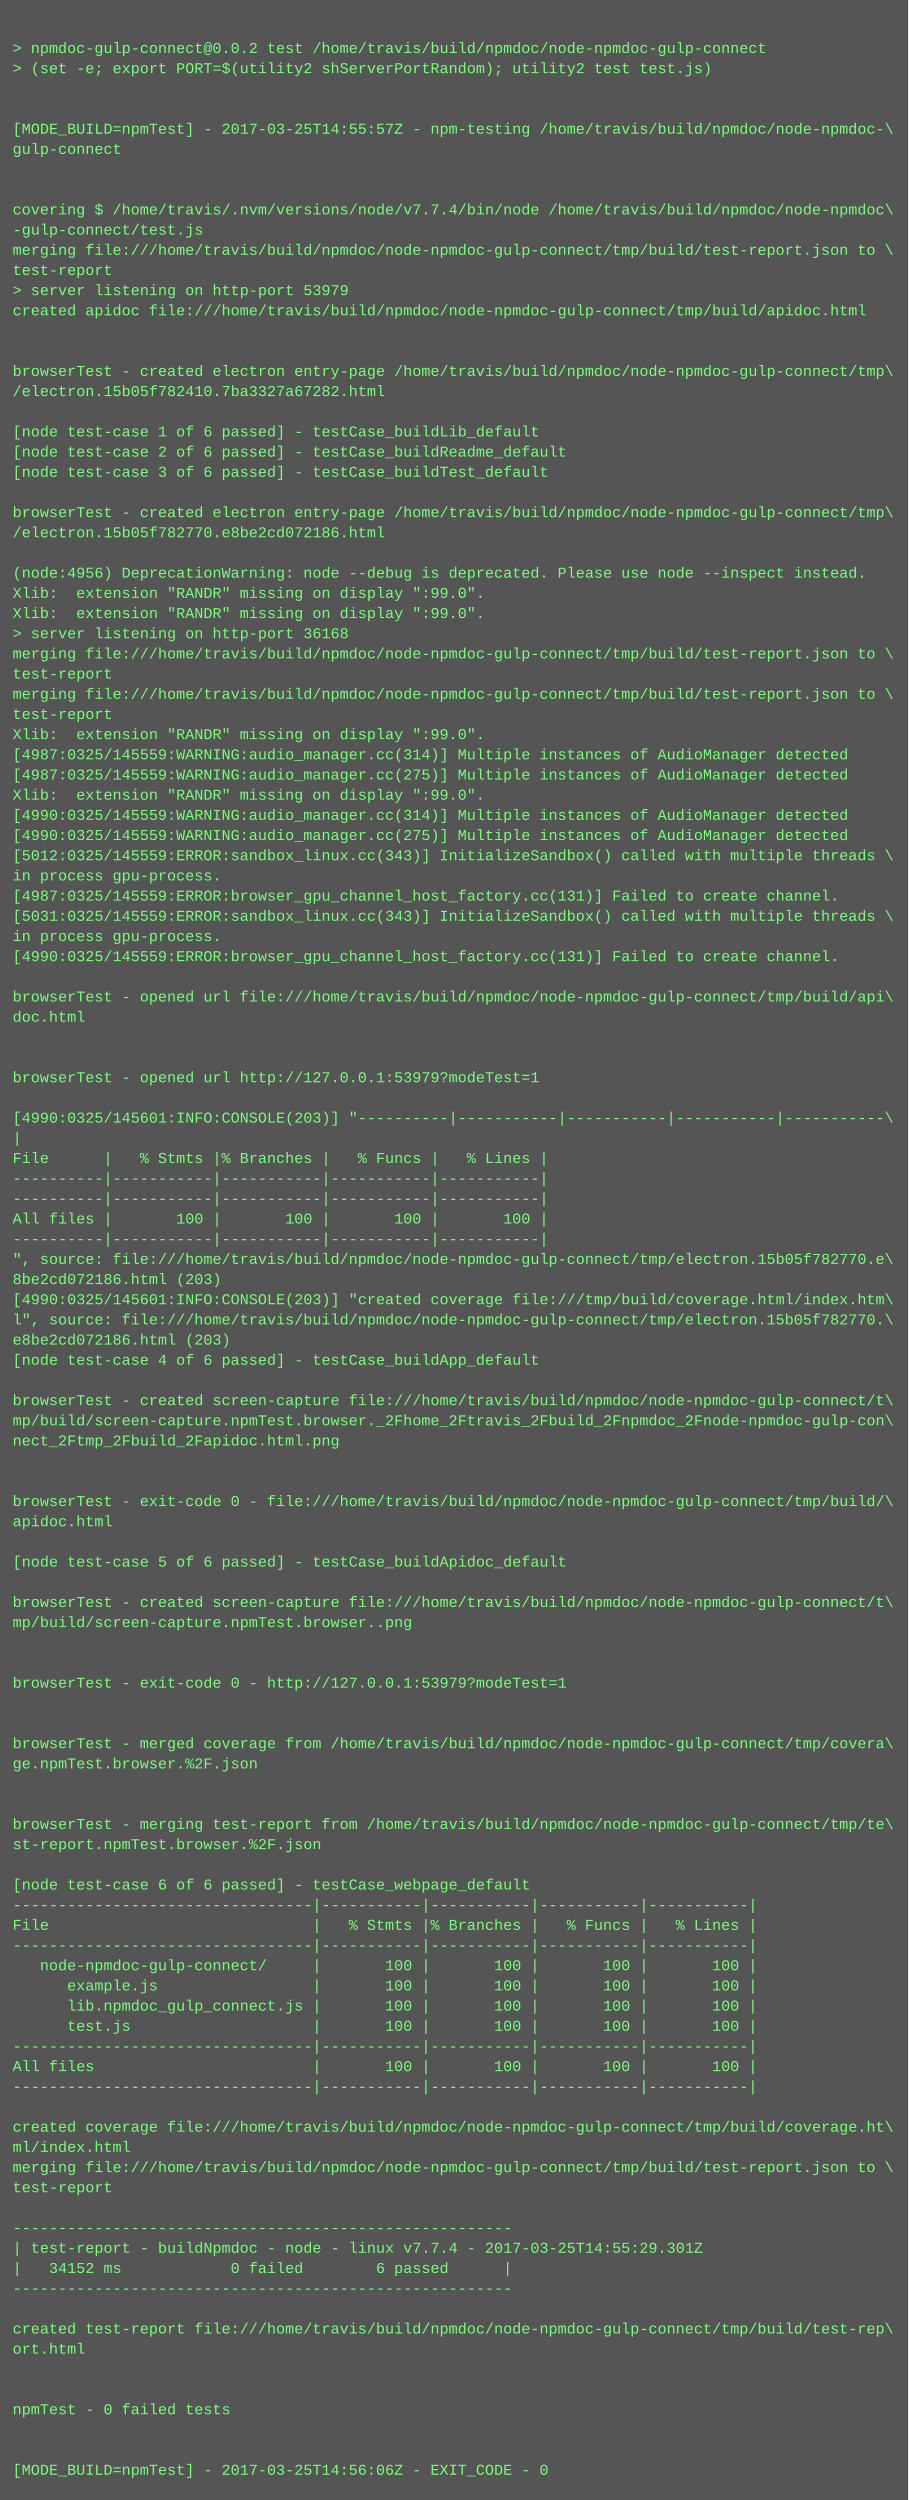
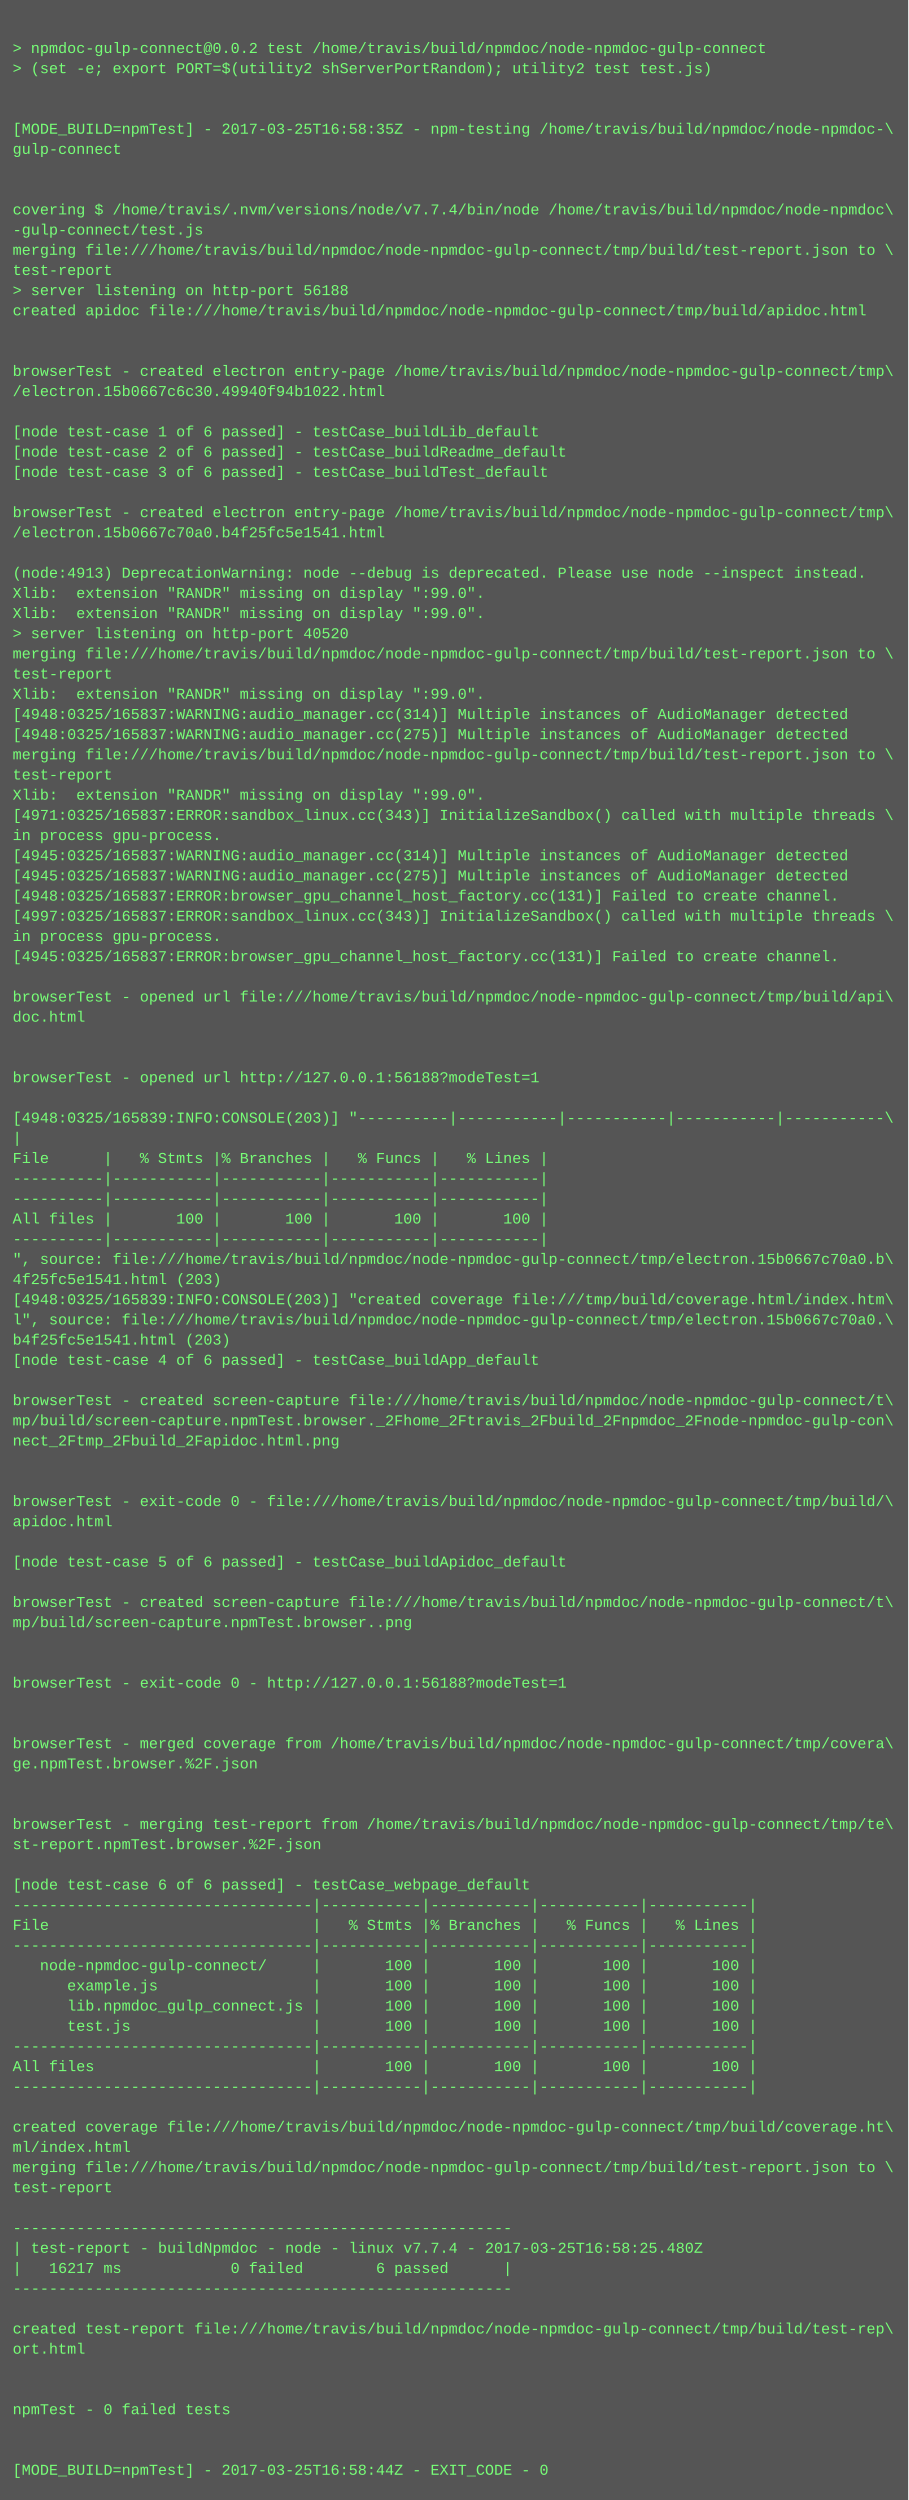
<svg xmlns="http://www.w3.org/2000/svg" height="1982" width="720">
  <rect height="1982" fill="#555" width="720" />
  <text fill="#7f7" font-family="Courier New" font-size="12" xml:space="preserve">
    <tspan x="10" y="26" />
    <tspan x="10" y="42">&gt; npmdoc-gulp-connect@0.0.2 test /home/travis/build/npmdoc/node-npmdoc-gulp-connect</tspan>
    <tspan x="10" y="58">&gt; (set -e; export PORT=$(utility2 shServerPortRandom); utility2 test test.js)</tspan>
    <tspan x="10" y="74" />
    <tspan x="10" y="90" />
-     <tspan x="10" y="106">[MODE_BUILD=npmTest] - 2017-03-25T14:55:57Z - npm-testing /home/travis/build/npmdoc/node-npmdoc-\</tspan>
+     <tspan x="10" y="106">[MODE_BUILD=npmTest] - 2017-03-25T16:58:35Z - npm-testing /home/travis/build/npmdoc/node-npmdoc-\</tspan>
    <tspan x="10" y="122">gulp-connect</tspan>
    <tspan x="10" y="138" />
    <tspan x="10" y="154" />
    <tspan x="10" y="170">covering $ /home/travis/.nvm/versions/node/v7.7.4/bin/node /home/travis/build/npmdoc/node-npmdoc\</tspan>
    <tspan x="10" y="186">-gulp-connect/test.js</tspan>
    <tspan x="10" y="202">merging file:///home/travis/build/npmdoc/node-npmdoc-gulp-connect/tmp/build/test-report.json to \</tspan>
    <tspan x="10" y="218">test-report</tspan>
-     <tspan x="10" y="234">&gt; server listening on http-port 53979</tspan>
+     <tspan x="10" y="234">&gt; server listening on http-port 56188</tspan>
    <tspan x="10" y="250">created apidoc file:///home/travis/build/npmdoc/node-npmdoc-gulp-connect/tmp/build/apidoc.html</tspan>
    <tspan x="10" y="266" />
    <tspan x="10" y="282" />
    <tspan x="10" y="298">browserTest - created electron entry-page /home/travis/build/npmdoc/node-npmdoc-gulp-connect/tmp\</tspan>
-     <tspan x="10" y="314">/electron.15b05f782410.7ba3327a67282.html</tspan>
+     <tspan x="10" y="314">/electron.15b0667c6c30.49940f94b1022.html</tspan>
    <tspan x="10" y="330" />
    <tspan x="10" y="346">[node test-case 1 of 6 passed] - testCase_buildLib_default</tspan>
    <tspan x="10" y="362">[node test-case 2 of 6 passed] - testCase_buildReadme_default</tspan>
    <tspan x="10" y="378">[node test-case 3 of 6 passed] - testCase_buildTest_default</tspan>
    <tspan x="10" y="394" />
    <tspan x="10" y="410">browserTest - created electron entry-page /home/travis/build/npmdoc/node-npmdoc-gulp-connect/tmp\</tspan>
-     <tspan x="10" y="426">/electron.15b05f782770.e8be2cd072186.html</tspan>
+     <tspan x="10" y="426">/electron.15b0667c70a0.b4f25fc5e1541.html</tspan>
    <tspan x="10" y="442" />
-     <tspan x="10" y="458">(node:4956) DeprecationWarning: node --debug is deprecated. Please use node --inspect instead.</tspan>
+     <tspan x="10" y="458">(node:4913) DeprecationWarning: node --debug is deprecated. Please use node --inspect instead.</tspan>
    <tspan x="10" y="474">Xlib:  extension "RANDR" missing on display ":99.0".</tspan>
    <tspan x="10" y="490">Xlib:  extension "RANDR" missing on display ":99.0".</tspan>
-     <tspan x="10" y="506">&gt; server listening on http-port 36168</tspan>
+     <tspan x="10" y="506">&gt; server listening on http-port 40520</tspan>
    <tspan x="10" y="522">merging file:///home/travis/build/npmdoc/node-npmdoc-gulp-connect/tmp/build/test-report.json to \</tspan>
    <tspan x="10" y="538">test-report</tspan>
-     <tspan x="10" y="554">merging file:///home/travis/build/npmdoc/node-npmdoc-gulp-connect/tmp/build/test-report.json to \</tspan>
-     <tspan x="10" y="570">test-report</tspan>
-     <tspan x="10" y="586">Xlib:  extension "RANDR" missing on display ":99.0".</tspan>
-     <tspan x="10" y="602">[4987:0325/145559:WARNING:audio_manager.cc(314)] Multiple instances of AudioManager detected</tspan>
-     <tspan x="10" y="618">[4987:0325/145559:WARNING:audio_manager.cc(275)] Multiple instances of AudioManager detected</tspan>
+     <tspan x="10" y="554">Xlib:  extension "RANDR" missing on display ":99.0".</tspan>
+     <tspan x="10" y="570">[4948:0325/165837:WARNING:audio_manager.cc(314)] Multiple instances of AudioManager detected</tspan>
+     <tspan x="10" y="586">[4948:0325/165837:WARNING:audio_manager.cc(275)] Multiple instances of AudioManager detected</tspan>
+     <tspan x="10" y="602">merging file:///home/travis/build/npmdoc/node-npmdoc-gulp-connect/tmp/build/test-report.json to \</tspan>
+     <tspan x="10" y="618">test-report</tspan>
    <tspan x="10" y="634">Xlib:  extension "RANDR" missing on display ":99.0".</tspan>
-     <tspan x="10" y="650">[4990:0325/145559:WARNING:audio_manager.cc(314)] Multiple instances of AudioManager detected</tspan>
-     <tspan x="10" y="666">[4990:0325/145559:WARNING:audio_manager.cc(275)] Multiple instances of AudioManager detected</tspan>
-     <tspan x="10" y="682">[5012:0325/145559:ERROR:sandbox_linux.cc(343)] InitializeSandbox() called with multiple threads \</tspan>
-     <tspan x="10" y="698">in process gpu-process. </tspan>
-     <tspan x="10" y="714">[4987:0325/145559:ERROR:browser_gpu_channel_host_factory.cc(131)] Failed to create channel.</tspan>
-     <tspan x="10" y="730">[5031:0325/145559:ERROR:sandbox_linux.cc(343)] InitializeSandbox() called with multiple threads \</tspan>
+     <tspan x="10" y="650">[4971:0325/165837:ERROR:sandbox_linux.cc(343)] InitializeSandbox() called with multiple threads \</tspan>
+     <tspan x="10" y="666">in process gpu-process. </tspan>
+     <tspan x="10" y="682">[4945:0325/165837:WARNING:audio_manager.cc(314)] Multiple instances of AudioManager detected</tspan>
+     <tspan x="10" y="698">[4945:0325/165837:WARNING:audio_manager.cc(275)] Multiple instances of AudioManager detected</tspan>
+     <tspan x="10" y="714">[4948:0325/165837:ERROR:browser_gpu_channel_host_factory.cc(131)] Failed to create channel.</tspan>
+     <tspan x="10" y="730">[4997:0325/165837:ERROR:sandbox_linux.cc(343)] InitializeSandbox() called with multiple threads \</tspan>
    <tspan x="10" y="746">in process gpu-process. </tspan>
-     <tspan x="10" y="762">[4990:0325/145559:ERROR:browser_gpu_channel_host_factory.cc(131)] Failed to create channel.</tspan>
+     <tspan x="10" y="762">[4945:0325/165837:ERROR:browser_gpu_channel_host_factory.cc(131)] Failed to create channel.</tspan>
    <tspan x="10" y="778" />
    <tspan x="10" y="794">browserTest - opened url file:///home/travis/build/npmdoc/node-npmdoc-gulp-connect/tmp/build/api\</tspan>
    <tspan x="10" y="810">doc.html</tspan>
    <tspan x="10" y="826" />
    <tspan x="10" y="842" />
-     <tspan x="10" y="858">browserTest - opened url http://127.0.0.1:53979?modeTest=1</tspan>
+     <tspan x="10" y="858">browserTest - opened url http://127.0.0.1:56188?modeTest=1</tspan>
    <tspan x="10" y="874" />
-     <tspan x="10" y="890">[4990:0325/145601:INFO:CONSOLE(203)] "----------|-----------|-----------|-----------|-----------\</tspan>
+     <tspan x="10" y="890">[4948:0325/165839:INFO:CONSOLE(203)] "----------|-----------|-----------|-----------|-----------\</tspan>
    <tspan x="10" y="906">|</tspan>
    <tspan x="10" y="922">File      |   % Stmts |% Branches |   % Funcs |   % Lines |</tspan>
    <tspan x="10" y="938">----------|-----------|-----------|-----------|-----------|</tspan>
    <tspan x="10" y="954">----------|-----------|-----------|-----------|-----------|</tspan>
    <tspan x="10" y="970">All files |       100 |       100 |       100 |       100 |</tspan>
    <tspan x="10" y="986">----------|-----------|-----------|-----------|-----------|</tspan>
-     <tspan x="10" y="1002">", source: file:///home/travis/build/npmdoc/node-npmdoc-gulp-connect/tmp/electron.15b05f782770.e\</tspan>
-     <tspan x="10" y="1018">8be2cd072186.html (203)</tspan>
-     <tspan x="10" y="1034">[4990:0325/145601:INFO:CONSOLE(203)] "created coverage file:///tmp/build/coverage.html/index.htm\</tspan>
-     <tspan x="10" y="1050">l", source: file:///home/travis/build/npmdoc/node-npmdoc-gulp-connect/tmp/electron.15b05f782770.\</tspan>
-     <tspan x="10" y="1066">e8be2cd072186.html (203)</tspan>
+     <tspan x="10" y="1002">", source: file:///home/travis/build/npmdoc/node-npmdoc-gulp-connect/tmp/electron.15b0667c70a0.b\</tspan>
+     <tspan x="10" y="1018">4f25fc5e1541.html (203)</tspan>
+     <tspan x="10" y="1034">[4948:0325/165839:INFO:CONSOLE(203)] "created coverage file:///tmp/build/coverage.html/index.htm\</tspan>
+     <tspan x="10" y="1050">l", source: file:///home/travis/build/npmdoc/node-npmdoc-gulp-connect/tmp/electron.15b0667c70a0.\</tspan>
+     <tspan x="10" y="1066">b4f25fc5e1541.html (203)</tspan>
    <tspan x="10" y="1082">[node test-case 4 of 6 passed] - testCase_buildApp_default</tspan>
    <tspan x="10" y="1098" />
    <tspan x="10" y="1114">browserTest - created screen-capture file:///home/travis/build/npmdoc/node-npmdoc-gulp-connect/t\</tspan>
    <tspan x="10" y="1130">mp/build/screen-capture.npmTest.browser._2Fhome_2Ftravis_2Fbuild_2Fnpmdoc_2Fnode-npmdoc-gulp-con\</tspan>
    <tspan x="10" y="1146">nect_2Ftmp_2Fbuild_2Fapidoc.html.png</tspan>
    <tspan x="10" y="1162" />
    <tspan x="10" y="1178" />
    <tspan x="10" y="1194">browserTest - exit-code 0 - file:///home/travis/build/npmdoc/node-npmdoc-gulp-connect/tmp/build/\</tspan>
    <tspan x="10" y="1210">apidoc.html</tspan>
    <tspan x="10" y="1226" />
    <tspan x="10" y="1242">[node test-case 5 of 6 passed] - testCase_buildApidoc_default</tspan>
    <tspan x="10" y="1258" />
    <tspan x="10" y="1274">browserTest - created screen-capture file:///home/travis/build/npmdoc/node-npmdoc-gulp-connect/t\</tspan>
    <tspan x="10" y="1290">mp/build/screen-capture.npmTest.browser..png</tspan>
    <tspan x="10" y="1306" />
    <tspan x="10" y="1322" />
-     <tspan x="10" y="1338">browserTest - exit-code 0 - http://127.0.0.1:53979?modeTest=1</tspan>
+     <tspan x="10" y="1338">browserTest - exit-code 0 - http://127.0.0.1:56188?modeTest=1</tspan>
    <tspan x="10" y="1354" />
    <tspan x="10" y="1370" />
    <tspan x="10" y="1386">browserTest - merged coverage from /home/travis/build/npmdoc/node-npmdoc-gulp-connect/tmp/covera\</tspan>
    <tspan x="10" y="1402">ge.npmTest.browser.%2F.json</tspan>
    <tspan x="10" y="1418" />
    <tspan x="10" y="1434" />
    <tspan x="10" y="1450">browserTest - merging test-report from /home/travis/build/npmdoc/node-npmdoc-gulp-connect/tmp/te\</tspan>
    <tspan x="10" y="1466">st-report.npmTest.browser.%2F.json</tspan>
    <tspan x="10" y="1482" />
    <tspan x="10" y="1498">[node test-case 6 of 6 passed] - testCase_webpage_default</tspan>
    <tspan x="10" y="1514">---------------------------------|-----------|-----------|-----------|-----------|</tspan>
    <tspan x="10" y="1530">File                             |   % Stmts |% Branches |   % Funcs |   % Lines |</tspan>
    <tspan x="10" y="1546">---------------------------------|-----------|-----------|-----------|-----------|</tspan>
    <tspan x="10" y="1562">   node-npmdoc-gulp-connect/     |       100 |       100 |       100 |       100 |</tspan>
    <tspan x="10" y="1578">      example.js                 |       100 |       100 |       100 |       100 |</tspan>
    <tspan x="10" y="1594">      lib.npmdoc_gulp_connect.js |       100 |       100 |       100 |       100 |</tspan>
    <tspan x="10" y="1610">      test.js                    |       100 |       100 |       100 |       100 |</tspan>
    <tspan x="10" y="1626">---------------------------------|-----------|-----------|-----------|-----------|</tspan>
    <tspan x="10" y="1642">All files                        |       100 |       100 |       100 |       100 |</tspan>
    <tspan x="10" y="1658">---------------------------------|-----------|-----------|-----------|-----------|</tspan>
    <tspan x="10" y="1674" />
    <tspan x="10" y="1690">created coverage file:///home/travis/build/npmdoc/node-npmdoc-gulp-connect/tmp/build/coverage.ht\</tspan>
    <tspan x="10" y="1706">ml/index.html</tspan>
    <tspan x="10" y="1722">merging file:///home/travis/build/npmdoc/node-npmdoc-gulp-connect/tmp/build/test-report.json to \</tspan>
    <tspan x="10" y="1738">test-report</tspan>
    <tspan x="10" y="1754" />
    <tspan x="10" y="1770">-------------------------------------------------------</tspan>
-     <tspan x="10" y="1786">| test-report - buildNpmdoc - node - linux v7.7.4 - 2017-03-25T14:55:29.301Z</tspan>
-     <tspan x="10" y="1802">|   34152 ms            0 failed        6 passed      |</tspan>
+     <tspan x="10" y="1786">| test-report - buildNpmdoc - node - linux v7.7.4 - 2017-03-25T16:58:25.480Z</tspan>
+     <tspan x="10" y="1802">|   16217 ms            0 failed        6 passed      |</tspan>
    <tspan x="10" y="1818">-------------------------------------------------------</tspan>
    <tspan x="10" y="1834" />
    <tspan x="10" y="1850">created test-report file:///home/travis/build/npmdoc/node-npmdoc-gulp-connect/tmp/build/test-rep\</tspan>
    <tspan x="10" y="1866">ort.html</tspan>
    <tspan x="10" y="1882" />
    <tspan x="10" y="1898" />
    <tspan x="10" y="1914">npmTest - 0 failed tests</tspan>
    <tspan x="10" y="1930" />
    <tspan x="10" y="1946" />
-     <tspan x="10" y="1962">[MODE_BUILD=npmTest] - 2017-03-25T14:56:06Z - EXIT_CODE - 0</tspan>
+     <tspan x="10" y="1962">[MODE_BUILD=npmTest] - 2017-03-25T16:58:44Z - EXIT_CODE - 0</tspan>
  </text>
</svg>
